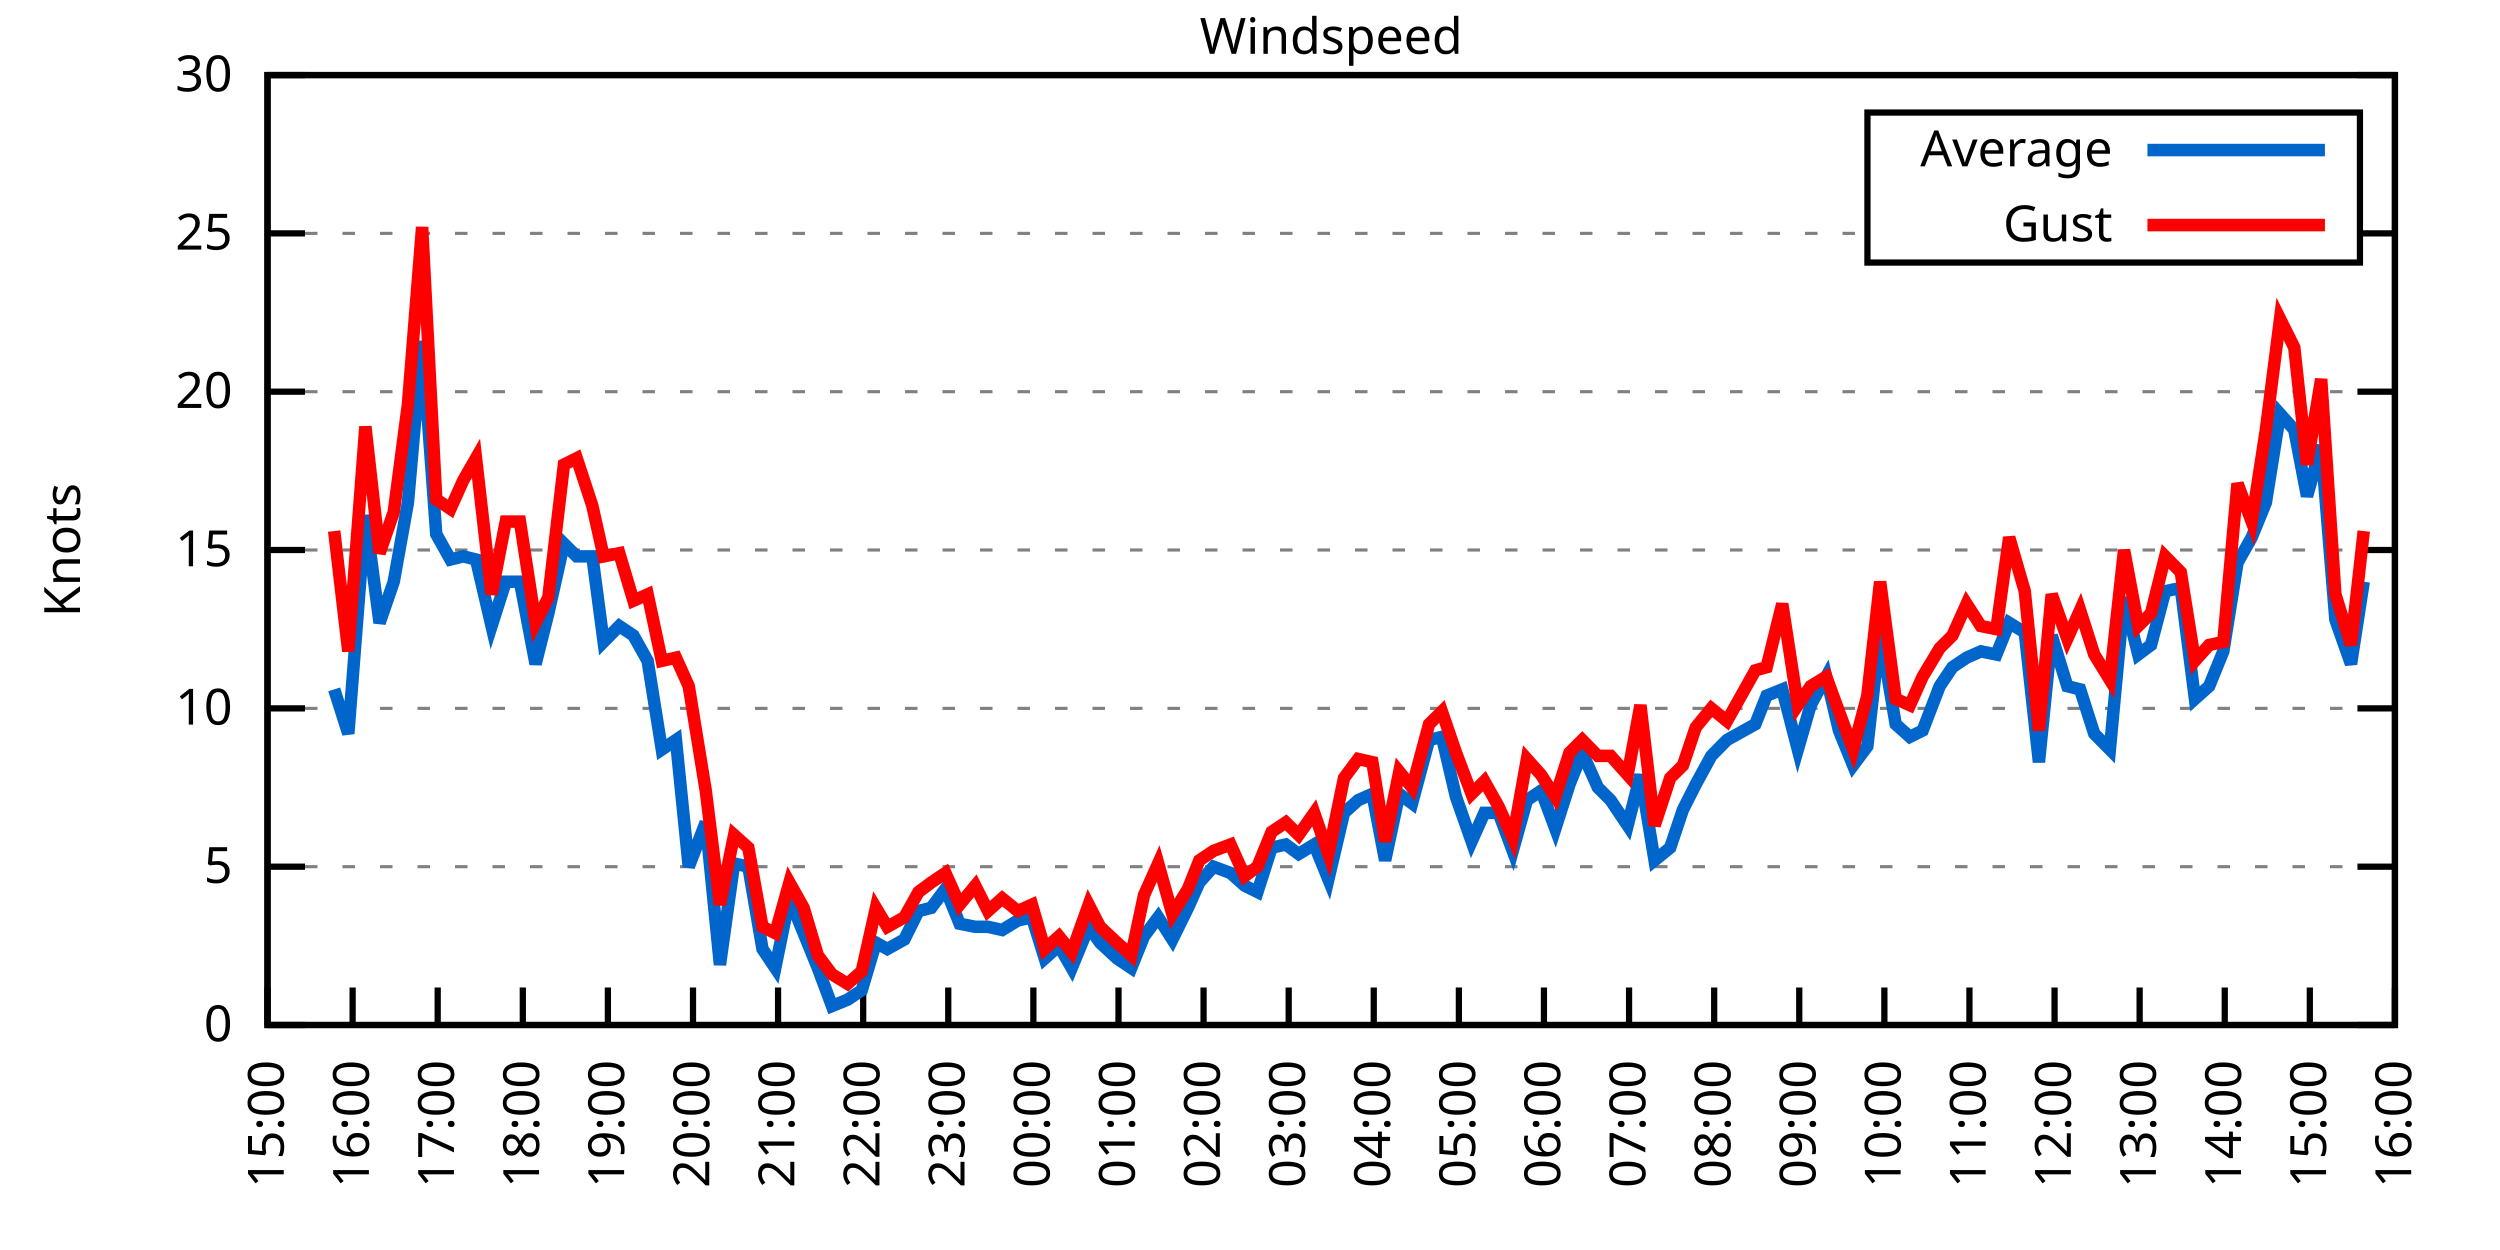
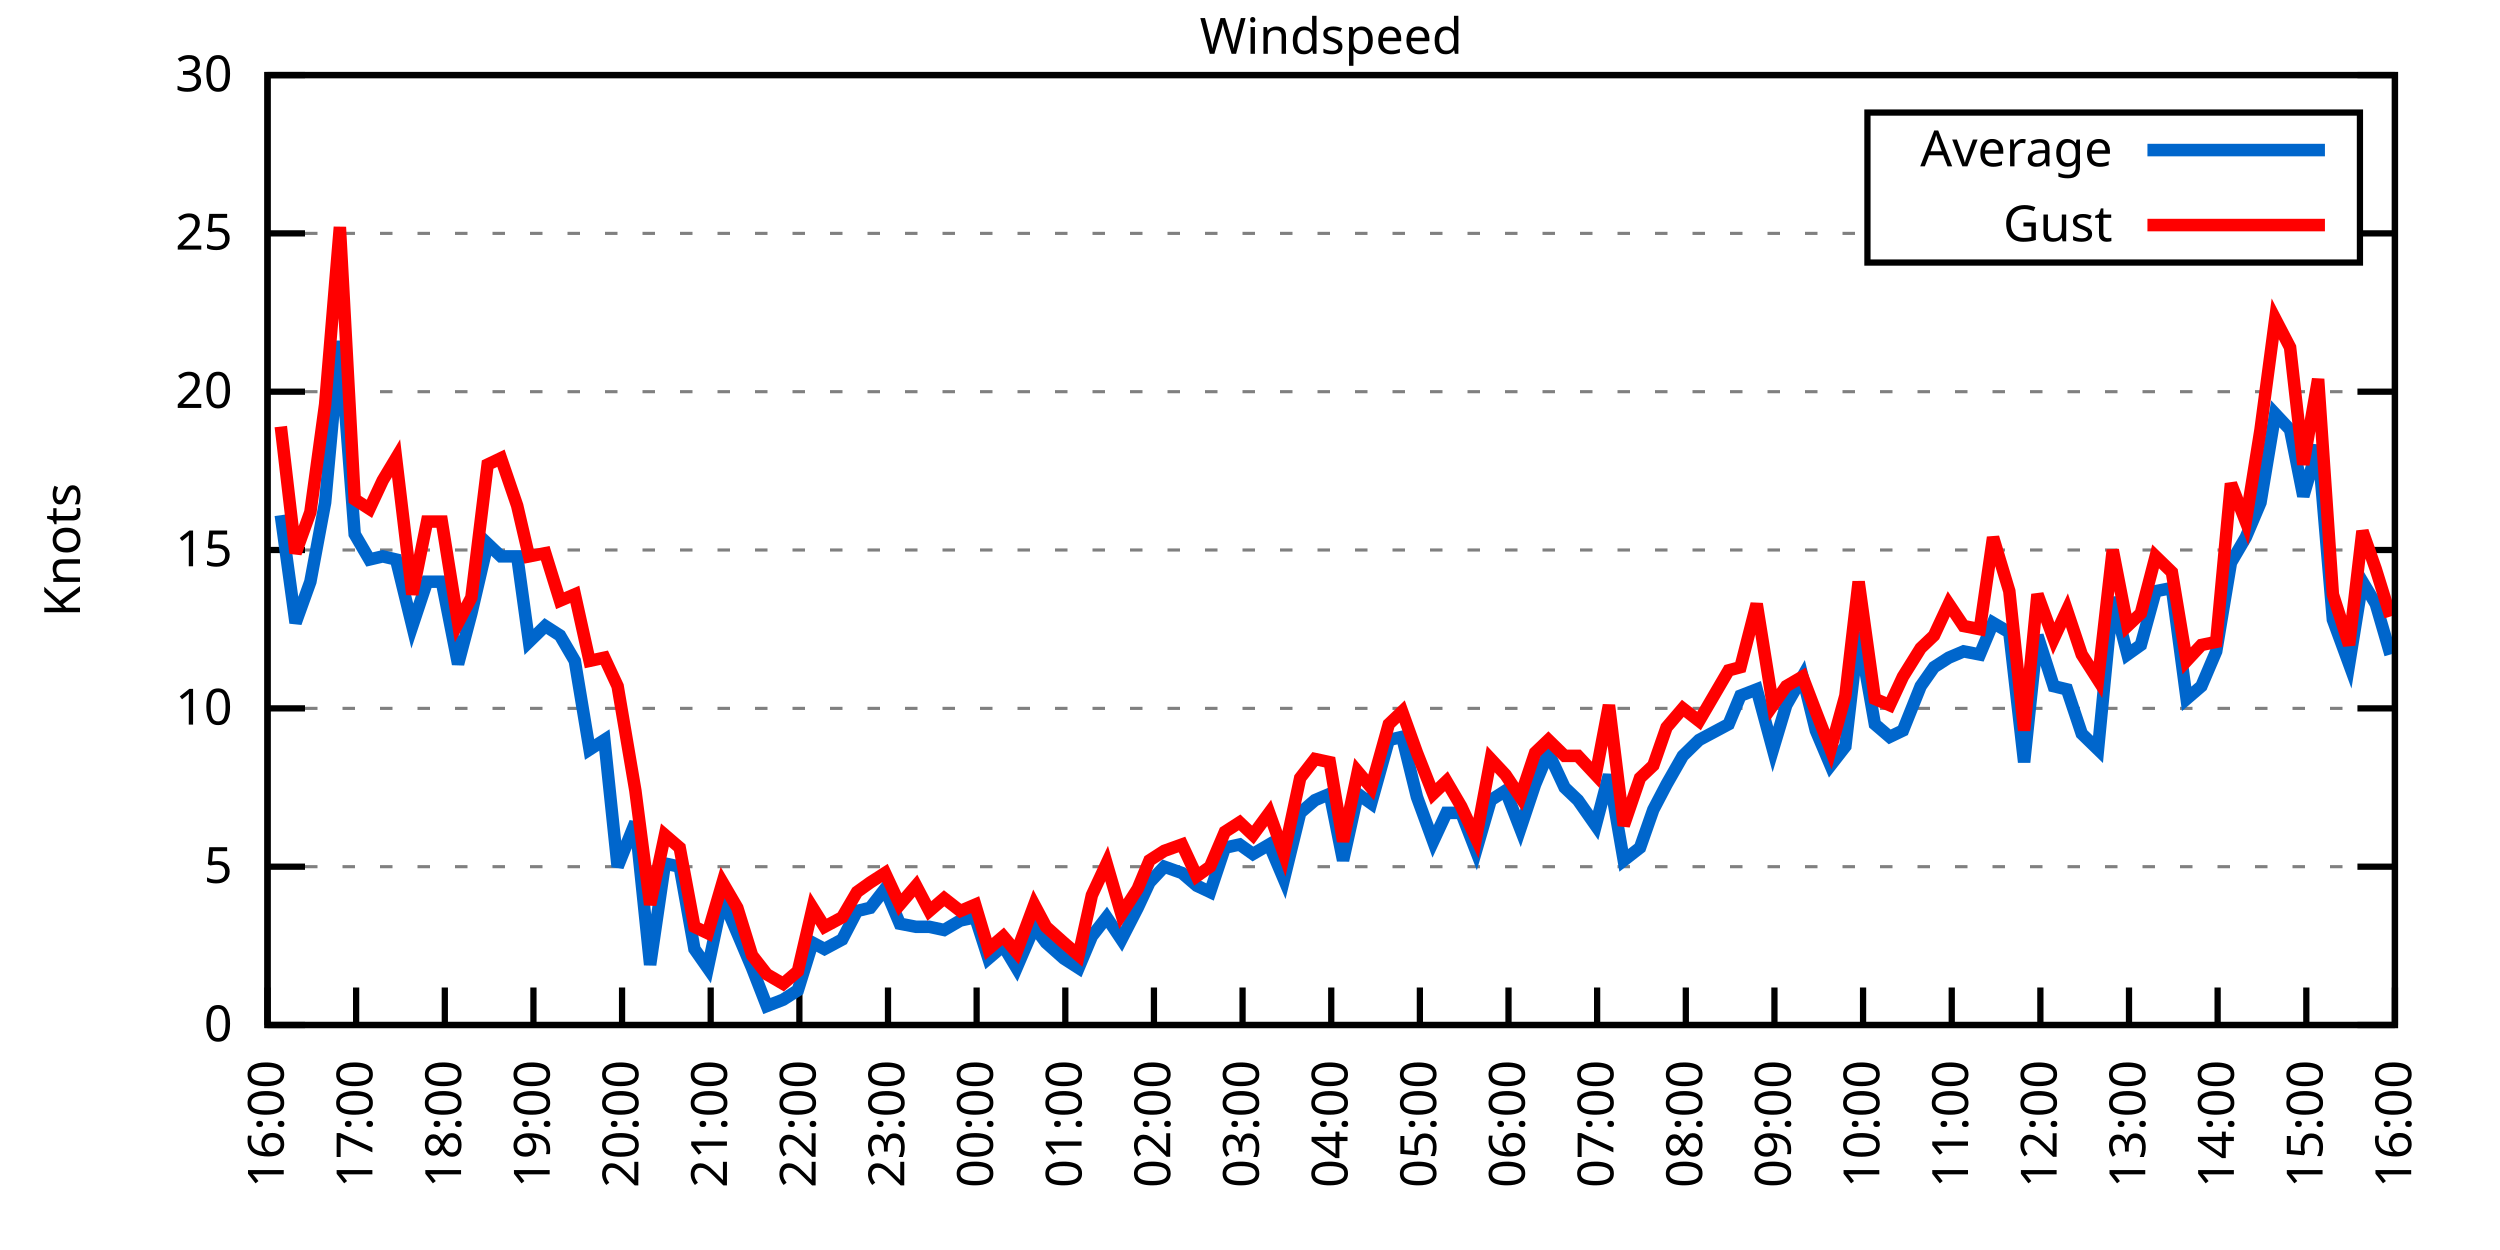
<svg xmlns="http://www.w3.org/2000/svg" xmlns:xlink="http://www.w3.org/1999/xlink" width="400" height="200" viewBox="0 0 400 200">
  <g id="gnuplot_canvas">
    <rect x="0" y="0" width="400" height="200" fill="none" />
    <defs>
      <circle id="gpDot" r="0.5" stroke-width="0.5" stroke="currentColor" />
      <path id="gpPt0" stroke-width="0.333" stroke="currentColor" d="M-1,0 h2 M0,-1 v2" />
      <path id="gpPt1" stroke-width="0.333" stroke="currentColor" d="M-1,-1 L1,1 M1,-1 L-1,1" />
      <path id="gpPt2" stroke-width="0.333" stroke="currentColor" d="M-1,0 L1,0 M0,-1 L0,1 M-1,-1 L1,1 M-1,1 L1,-1" />
      <rect id="gpPt3" stroke-width="0.333" stroke="currentColor" x="-1" y="-1" width="2" height="2" />
      <rect id="gpPt4" stroke-width="0.333" stroke="currentColor" fill="currentColor" x="-1" y="-1" width="2" height="2" />
      <circle id="gpPt5" stroke-width="0.333" stroke="currentColor" cx="0" cy="0" r="1" />
      <use xlink:href="#gpPt5" id="gpPt6" fill="currentColor" stroke="none" />
      <path id="gpPt7" stroke-width="0.333" stroke="currentColor" d="M0,-1.33 L-1.33,0.67 L1.33,0.67 z" />
      <use xlink:href="#gpPt7" id="gpPt8" fill="currentColor" stroke="none" />
      <use xlink:href="#gpPt7" id="gpPt9" stroke="currentColor" transform="rotate(180)" />
      <use xlink:href="#gpPt9" id="gpPt10" fill="currentColor" stroke="none" />
      <use xlink:href="#gpPt3" id="gpPt11" stroke="currentColor" transform="rotate(45)" />
      <use xlink:href="#gpPt11" id="gpPt12" fill="currentColor" stroke="none" />
      <path id="gpPt13" stroke-width="0.333" stroke="currentColor" d="M0,1.330 L1.265,0.411 L0.782,-1.067 L-0.782,-1.076 L-1.265,0.411 z" />
      <use xlink:href="#gpPt13" id="gpPt14" fill="currentColor" stroke="none" />
      <filter id="textbox" filterUnits="objectBoundingBox" x="0" y="0" height="1" width="1">
        <feFlood flood-color="white" flood-opacity="1" result="bgnd" />
        <feComposite in="SourceGraphic" in2="bgnd" operator="atop" />
      </filter>
      <filter id="greybox" filterUnits="objectBoundingBox" x="0" y="0" height="1" width="1">
        <feFlood flood-color="lightgrey" flood-opacity="1" result="grey" />
        <feComposite in="SourceGraphic" in2="grey" operator="atop" />
      </filter>
    </defs>
    <g fill="none" color="white" stroke="currentColor" stroke-width="1.00" stroke-linecap="butt" stroke-linejoin="miter">
</g>
    <g fill="none" color="black" stroke="currentColor" stroke-width="1.00" stroke-linecap="butt" stroke-linejoin="miter">
      <g stroke="none" shape-rendering="crispEdges">
        <polygon fill="rgb(255, 255, 255)" points="42.80,164.00 383.18,164.00 383.18,12.02 42.80,12.02 " />
      </g>
    </g>
    <g fill="none" color="black" stroke="currentColor" stroke-width="1.00" stroke-linecap="butt" stroke-linejoin="miter">
</g>
    <g fill="none" color="black" stroke="black" stroke-width="0.50" stroke-linecap="butt" stroke-linejoin="miter">
</g>
    <g fill="none" color="gray" stroke="currentColor" stroke-width="0.50" stroke-linecap="butt" stroke-linejoin="miter">
      <path stroke="gray" stroke-dasharray="2,4" class="gridline" d="M42.80,164.00 L383.19,164.00  " />
    </g>
    <g fill="none" color="gray" stroke="gray" stroke-width="1.00" stroke-linecap="butt" stroke-linejoin="miter">
</g>
    <g fill="none" color="black" stroke="currentColor" stroke-width="1.00" stroke-linecap="butt" stroke-linejoin="miter">
      <path stroke="black" d="M42.80,164.00 L48.80,164.00 M383.19,164.00 L377.19,164.00  " />
      <g transform="translate(37.20,166.60)" stroke="none" fill="black" font-family="Sans" font-size="8.00" text-anchor="end">
        <text>
          <tspan font-family="Sans"> 0</tspan>
        </text>
      </g>
    </g>
    <g fill="none" color="black" stroke="currentColor" stroke-width="1.00" stroke-linecap="butt" stroke-linejoin="miter">
</g>
    <g fill="none" color="black" stroke="black" stroke-width="0.50" stroke-linecap="butt" stroke-linejoin="miter">
</g>
    <g fill="none" color="gray" stroke="currentColor" stroke-width="0.50" stroke-linecap="butt" stroke-linejoin="miter">
      <path stroke="gray" stroke-dasharray="2,4" class="gridline" d="M42.80,138.67 L383.19,138.67  " />
    </g>
    <g fill="none" color="gray" stroke="gray" stroke-width="1.00" stroke-linecap="butt" stroke-linejoin="miter">
</g>
    <g fill="none" color="black" stroke="currentColor" stroke-width="1.00" stroke-linecap="butt" stroke-linejoin="miter">
      <path stroke="black" d="M42.80,138.67 L48.80,138.67 M383.19,138.67 L377.19,138.67  " />
      <g transform="translate(37.20,141.27)" stroke="none" fill="black" font-family="Sans" font-size="8.00" text-anchor="end">
        <text>
          <tspan font-family="Sans"> 5</tspan>
        </text>
      </g>
    </g>
    <g fill="none" color="black" stroke="currentColor" stroke-width="1.00" stroke-linecap="butt" stroke-linejoin="miter">
</g>
    <g fill="none" color="black" stroke="black" stroke-width="0.50" stroke-linecap="butt" stroke-linejoin="miter">
</g>
    <g fill="none" color="gray" stroke="currentColor" stroke-width="0.50" stroke-linecap="butt" stroke-linejoin="miter">
      <path stroke="gray" stroke-dasharray="2,4" class="gridline" d="M42.80,113.34 L383.19,113.34  " />
    </g>
    <g fill="none" color="gray" stroke="gray" stroke-width="1.00" stroke-linecap="butt" stroke-linejoin="miter">
</g>
    <g fill="none" color="black" stroke="currentColor" stroke-width="1.00" stroke-linecap="butt" stroke-linejoin="miter">
      <path stroke="black" d="M42.80,113.34 L48.80,113.34 M383.19,113.34 L377.19,113.34  " />
      <g transform="translate(37.20,115.94)" stroke="none" fill="black" font-family="Sans" font-size="8.00" text-anchor="end">
        <text>
          <tspan font-family="Sans"> 10</tspan>
        </text>
      </g>
    </g>
    <g fill="none" color="black" stroke="currentColor" stroke-width="1.00" stroke-linecap="butt" stroke-linejoin="miter">
</g>
    <g fill="none" color="black" stroke="black" stroke-width="0.50" stroke-linecap="butt" stroke-linejoin="miter">
</g>
    <g fill="none" color="gray" stroke="currentColor" stroke-width="0.50" stroke-linecap="butt" stroke-linejoin="miter">
      <path stroke="gray" stroke-dasharray="2,4" class="gridline" d="M42.80,88.00 L383.19,88.00  " />
    </g>
    <g fill="none" color="gray" stroke="gray" stroke-width="1.00" stroke-linecap="butt" stroke-linejoin="miter">
</g>
    <g fill="none" color="black" stroke="currentColor" stroke-width="1.00" stroke-linecap="butt" stroke-linejoin="miter">
      <path stroke="black" d="M42.80,88.00 L48.80,88.00 M383.19,88.00 L377.19,88.00  " />
      <g transform="translate(37.20,90.60)" stroke="none" fill="black" font-family="Sans" font-size="8.00" text-anchor="end">
        <text>
          <tspan font-family="Sans"> 15</tspan>
        </text>
      </g>
    </g>
    <g fill="none" color="black" stroke="currentColor" stroke-width="1.00" stroke-linecap="butt" stroke-linejoin="miter">
</g>
    <g fill="none" color="black" stroke="black" stroke-width="0.50" stroke-linecap="butt" stroke-linejoin="miter">
</g>
    <g fill="none" color="gray" stroke="currentColor" stroke-width="0.50" stroke-linecap="butt" stroke-linejoin="miter">
      <path stroke="gray" stroke-dasharray="2,4" class="gridline" d="M42.80,62.67 L383.19,62.67  " />
    </g>
    <g fill="none" color="gray" stroke="gray" stroke-width="1.00" stroke-linecap="butt" stroke-linejoin="miter">
</g>
    <g fill="none" color="black" stroke="currentColor" stroke-width="1.00" stroke-linecap="butt" stroke-linejoin="miter">
      <path stroke="black" d="M42.80,62.67 L48.80,62.67 M383.19,62.67 L377.19,62.67  " />
      <g transform="translate(37.20,65.27)" stroke="none" fill="black" font-family="Sans" font-size="8.00" text-anchor="end">
        <text>
          <tspan font-family="Sans"> 20</tspan>
        </text>
      </g>
    </g>
    <g fill="none" color="black" stroke="currentColor" stroke-width="1.00" stroke-linecap="butt" stroke-linejoin="miter">
</g>
    <g fill="none" color="black" stroke="black" stroke-width="0.50" stroke-linecap="butt" stroke-linejoin="miter">
</g>
    <g fill="none" color="gray" stroke="currentColor" stroke-width="0.50" stroke-linecap="butt" stroke-linejoin="miter">
      <path stroke="gray" stroke-dasharray="2,4" class="gridline" d="M42.80,37.34 L298.79,37.34 M377.59,37.34 L383.19,37.34  " />
    </g>
    <g fill="none" color="gray" stroke="gray" stroke-width="1.00" stroke-linecap="butt" stroke-linejoin="miter">
</g>
    <g fill="none" color="black" stroke="currentColor" stroke-width="1.00" stroke-linecap="butt" stroke-linejoin="miter">
      <path stroke="black" d="M42.80,37.34 L48.80,37.34 M383.19,37.34 L377.19,37.34  " />
      <g transform="translate(37.20,39.94)" stroke="none" fill="black" font-family="Sans" font-size="8.00" text-anchor="end">
        <text>
          <tspan font-family="Sans"> 25</tspan>
        </text>
      </g>
    </g>
    <g fill="none" color="black" stroke="currentColor" stroke-width="1.00" stroke-linecap="butt" stroke-linejoin="miter">
</g>
    <g fill="none" color="black" stroke="black" stroke-width="0.50" stroke-linecap="butt" stroke-linejoin="miter">
</g>
    <g fill="none" color="gray" stroke="currentColor" stroke-width="0.50" stroke-linecap="butt" stroke-linejoin="miter">
      <path stroke="gray" stroke-dasharray="2,4" class="gridline" d="M42.80,12.01 L383.19,12.01  " />
    </g>
    <g fill="none" color="gray" stroke="gray" stroke-width="1.00" stroke-linecap="butt" stroke-linejoin="miter">
</g>
    <g fill="none" color="black" stroke="currentColor" stroke-width="1.00" stroke-linecap="butt" stroke-linejoin="miter">
      <path stroke="black" d="M42.80,12.01 L48.80,12.01 M383.19,12.01 L377.19,12.01  " />
      <g transform="translate(37.20,14.61)" stroke="none" fill="black" font-family="Sans" font-size="8.00" text-anchor="end">
        <text>
          <tspan font-family="Sans"> 30</tspan>
        </text>
      </g>
    </g>
    <g fill="none" color="black" stroke="currentColor" stroke-width="1.00" stroke-linecap="butt" stroke-linejoin="miter">
      <path stroke="black" d="M42.80,164.00 L42.80,158.00  " />
      <g transform="translate(45.40,169.60) rotate(270.00)" stroke="none" fill="black" font-family="Sans" font-size="8.00" text-anchor="end">
        <text>
-           <tspan font-family="Sans">15:00</tspan>
-         </text>
-       </g>
-     </g>
-     <g fill="none" color="black" stroke="currentColor" stroke-width="1.00" stroke-linecap="butt" stroke-linejoin="miter">
-       <path stroke="black" d="M56.42,164.00 L56.42,158.00  " />
-       <g transform="translate(59.02,169.60) rotate(270.00)" stroke="none" fill="black" font-family="Sans" font-size="8.00" text-anchor="end">
-         <text>
          <tspan font-family="Sans">16:00</tspan>
        </text>
      </g>
    </g>
    <g fill="none" color="black" stroke="currentColor" stroke-width="1.00" stroke-linecap="butt" stroke-linejoin="miter">
-       <path stroke="black" d="M70.03,164.00 L70.03,158.00  " />
-       <g transform="translate(72.63,169.60) rotate(270.00)" stroke="none" fill="black" font-family="Sans" font-size="8.00" text-anchor="end">
+       <path stroke="black" d="M56.98,164.00 L56.98,158.00  " />
+       <g transform="translate(59.58,169.60) rotate(270.00)" stroke="none" fill="black" font-family="Sans" font-size="8.00" text-anchor="end">
        <text>
          <tspan font-family="Sans">17:00</tspan>
        </text>
      </g>
    </g>
    <g fill="none" color="black" stroke="currentColor" stroke-width="1.00" stroke-linecap="butt" stroke-linejoin="miter">
-       <path stroke="black" d="M83.65,164.00 L83.65,158.00  " />
-       <g transform="translate(86.25,169.60) rotate(270.00)" stroke="none" fill="black" font-family="Sans" font-size="8.00" text-anchor="end">
+       <path stroke="black" d="M71.17,164.00 L71.17,158.00  " />
+       <g transform="translate(73.77,169.60) rotate(270.00)" stroke="none" fill="black" font-family="Sans" font-size="8.00" text-anchor="end">
        <text>
          <tspan font-family="Sans">18:00</tspan>
        </text>
      </g>
    </g>
    <g fill="none" color="black" stroke="currentColor" stroke-width="1.00" stroke-linecap="butt" stroke-linejoin="miter">
-       <path stroke="black" d="M97.26,164.00 L97.26,158.00  " />
-       <g transform="translate(99.86,169.60) rotate(270.00)" stroke="none" fill="black" font-family="Sans" font-size="8.00" text-anchor="end">
+       <path stroke="black" d="M85.35,164.00 L85.35,158.00  " />
+       <g transform="translate(87.95,169.60) rotate(270.00)" stroke="none" fill="black" font-family="Sans" font-size="8.00" text-anchor="end">
        <text>
          <tspan font-family="Sans">19:00</tspan>
        </text>
      </g>
    </g>
    <g fill="none" color="black" stroke="currentColor" stroke-width="1.00" stroke-linecap="butt" stroke-linejoin="miter">
-       <path stroke="black" d="M110.88,164.00 L110.88,158.00  " />
-       <g transform="translate(113.48,169.60) rotate(270.00)" stroke="none" fill="black" font-family="Sans" font-size="8.00" text-anchor="end">
+       <path stroke="black" d="M99.53,164.00 L99.53,158.00  " />
+       <g transform="translate(102.13,169.60) rotate(270.00)" stroke="none" fill="black" font-family="Sans" font-size="8.00" text-anchor="end">
        <text>
          <tspan font-family="Sans">20:00</tspan>
        </text>
      </g>
    </g>
    <g fill="none" color="black" stroke="currentColor" stroke-width="1.00" stroke-linecap="butt" stroke-linejoin="miter">
-       <path stroke="black" d="M124.49,164.00 L124.49,158.00  " />
-       <g transform="translate(127.09,169.60) rotate(270.00)" stroke="none" fill="black" font-family="Sans" font-size="8.00" text-anchor="end">
+       <path stroke="black" d="M113.71,164.00 L113.71,158.00  " />
+       <g transform="translate(116.31,169.60) rotate(270.00)" stroke="none" fill="black" font-family="Sans" font-size="8.00" text-anchor="end">
        <text>
          <tspan font-family="Sans">21:00</tspan>
        </text>
      </g>
    </g>
    <g fill="none" color="black" stroke="currentColor" stroke-width="1.00" stroke-linecap="butt" stroke-linejoin="miter">
-       <path stroke="black" d="M138.11,164.00 L138.11,158.00  " />
-       <g transform="translate(140.71,169.60) rotate(270.00)" stroke="none" fill="black" font-family="Sans" font-size="8.00" text-anchor="end">
+       <path stroke="black" d="M127.90,164.00 L127.90,158.00  " />
+       <g transform="translate(130.50,169.60) rotate(270.00)" stroke="none" fill="black" font-family="Sans" font-size="8.00" text-anchor="end">
        <text>
          <tspan font-family="Sans">22:00</tspan>
        </text>
      </g>
    </g>
    <g fill="none" color="black" stroke="currentColor" stroke-width="1.00" stroke-linecap="butt" stroke-linejoin="miter">
-       <path stroke="black" d="M151.72,164.00 L151.72,158.00  " />
-       <g transform="translate(154.32,169.60) rotate(270.00)" stroke="none" fill="black" font-family="Sans" font-size="8.00" text-anchor="end">
+       <path stroke="black" d="M142.08,164.00 L142.08,158.00  " />
+       <g transform="translate(144.68,169.60) rotate(270.00)" stroke="none" fill="black" font-family="Sans" font-size="8.00" text-anchor="end">
        <text>
          <tspan font-family="Sans">23:00</tspan>
        </text>
      </g>
    </g>
    <g fill="none" color="black" stroke="currentColor" stroke-width="1.00" stroke-linecap="butt" stroke-linejoin="miter">
-       <path stroke="black" d="M165.34,164.00 L165.34,158.00  " />
-       <g transform="translate(167.94,169.60) rotate(270.00)" stroke="none" fill="black" font-family="Sans" font-size="8.00" text-anchor="end">
+       <path stroke="black" d="M156.26,164.00 L156.26,158.00  " />
+       <g transform="translate(158.86,169.60) rotate(270.00)" stroke="none" fill="black" font-family="Sans" font-size="8.00" text-anchor="end">
        <text>
          <tspan font-family="Sans">00:00</tspan>
        </text>
      </g>
    </g>
    <g fill="none" color="black" stroke="currentColor" stroke-width="1.00" stroke-linecap="butt" stroke-linejoin="miter">
-       <path stroke="black" d="M178.96,164.00 L178.96,158.00  " />
-       <g transform="translate(181.56,169.60) rotate(270.00)" stroke="none" fill="black" font-family="Sans" font-size="8.00" text-anchor="end">
+       <path stroke="black" d="M170.45,164.00 L170.45,158.00  " />
+       <g transform="translate(173.05,169.60) rotate(270.00)" stroke="none" fill="black" font-family="Sans" font-size="8.00" text-anchor="end">
        <text>
          <tspan font-family="Sans">01:00</tspan>
        </text>
      </g>
    </g>
    <g fill="none" color="black" stroke="currentColor" stroke-width="1.00" stroke-linecap="butt" stroke-linejoin="miter">
-       <path stroke="black" d="M192.57,164.00 L192.57,158.00  " />
-       <g transform="translate(195.17,169.60) rotate(270.00)" stroke="none" fill="black" font-family="Sans" font-size="8.00" text-anchor="end">
+       <path stroke="black" d="M184.63,164.00 L184.63,158.00  " />
+       <g transform="translate(187.23,169.60) rotate(270.00)" stroke="none" fill="black" font-family="Sans" font-size="8.00" text-anchor="end">
        <text>
          <tspan font-family="Sans">02:00</tspan>
        </text>
      </g>
    </g>
    <g fill="none" color="black" stroke="currentColor" stroke-width="1.00" stroke-linecap="butt" stroke-linejoin="miter">
-       <path stroke="black" d="M206.19,164.00 L206.19,158.00  " />
-       <g transform="translate(208.79,169.60) rotate(270.00)" stroke="none" fill="black" font-family="Sans" font-size="8.00" text-anchor="end">
+       <path stroke="black" d="M198.81,164.00 L198.81,158.00  " />
+       <g transform="translate(201.41,169.60) rotate(270.00)" stroke="none" fill="black" font-family="Sans" font-size="8.00" text-anchor="end">
        <text>
          <tspan font-family="Sans">03:00</tspan>
        </text>
      </g>
    </g>
    <g fill="none" color="black" stroke="currentColor" stroke-width="1.00" stroke-linecap="butt" stroke-linejoin="miter">
-       <path stroke="black" d="M219.80,164.00 L219.80,158.00  " />
-       <g transform="translate(222.40,169.60) rotate(270.00)" stroke="none" fill="black" font-family="Sans" font-size="8.00" text-anchor="end">
+       <path stroke="black" d="M213.00,164.00 L213.00,158.00  " />
+       <g transform="translate(215.60,169.60) rotate(270.00)" stroke="none" fill="black" font-family="Sans" font-size="8.00" text-anchor="end">
        <text>
          <tspan font-family="Sans">04:00</tspan>
        </text>
      </g>
    </g>
    <g fill="none" color="black" stroke="currentColor" stroke-width="1.00" stroke-linecap="butt" stroke-linejoin="miter">
-       <path stroke="black" d="M233.42,164.00 L233.42,158.00  " />
-       <g transform="translate(236.02,169.60) rotate(270.00)" stroke="none" fill="black" font-family="Sans" font-size="8.00" text-anchor="end">
+       <path stroke="black" d="M227.18,164.00 L227.18,158.00  " />
+       <g transform="translate(229.78,169.60) rotate(270.00)" stroke="none" fill="black" font-family="Sans" font-size="8.00" text-anchor="end">
        <text>
          <tspan font-family="Sans">05:00</tspan>
        </text>
      </g>
    </g>
    <g fill="none" color="black" stroke="currentColor" stroke-width="1.00" stroke-linecap="butt" stroke-linejoin="miter">
-       <path stroke="black" d="M247.03,164.00 L247.03,158.00  " />
-       <g transform="translate(249.63,169.60) rotate(270.00)" stroke="none" fill="black" font-family="Sans" font-size="8.00" text-anchor="end">
+       <path stroke="black" d="M241.36,164.00 L241.36,158.00  " />
+       <g transform="translate(243.96,169.60) rotate(270.00)" stroke="none" fill="black" font-family="Sans" font-size="8.00" text-anchor="end">
        <text>
          <tspan font-family="Sans">06:00</tspan>
        </text>
      </g>
    </g>
    <g fill="none" color="black" stroke="currentColor" stroke-width="1.00" stroke-linecap="butt" stroke-linejoin="miter">
-       <path stroke="black" d="M260.65,164.00 L260.65,158.00  " />
-       <g transform="translate(263.25,169.60) rotate(270.00)" stroke="none" fill="black" font-family="Sans" font-size="8.00" text-anchor="end">
+       <path stroke="black" d="M255.54,164.00 L255.54,158.00  " />
+       <g transform="translate(258.14,169.60) rotate(270.00)" stroke="none" fill="black" font-family="Sans" font-size="8.00" text-anchor="end">
        <text>
          <tspan font-family="Sans">07:00</tspan>
        </text>
      </g>
    </g>
    <g fill="none" color="black" stroke="currentColor" stroke-width="1.00" stroke-linecap="butt" stroke-linejoin="miter">
-       <path stroke="black" d="M274.27,164.00 L274.27,158.00  " />
-       <g transform="translate(276.87,169.60) rotate(270.00)" stroke="none" fill="black" font-family="Sans" font-size="8.00" text-anchor="end">
+       <path stroke="black" d="M269.73,164.00 L269.73,158.00  " />
+       <g transform="translate(272.33,169.60) rotate(270.00)" stroke="none" fill="black" font-family="Sans" font-size="8.00" text-anchor="end">
        <text>
          <tspan font-family="Sans">08:00</tspan>
        </text>
      </g>
    </g>
    <g fill="none" color="black" stroke="currentColor" stroke-width="1.00" stroke-linecap="butt" stroke-linejoin="miter">
-       <path stroke="black" d="M287.88,164.00 L287.88,158.00  " />
-       <g transform="translate(290.48,169.60) rotate(270.00)" stroke="none" fill="black" font-family="Sans" font-size="8.00" text-anchor="end">
+       <path stroke="black" d="M283.91,164.00 L283.91,158.00  " />
+       <g transform="translate(286.51,169.60) rotate(270.00)" stroke="none" fill="black" font-family="Sans" font-size="8.00" text-anchor="end">
        <text>
          <tspan font-family="Sans">09:00</tspan>
        </text>
      </g>
    </g>
    <g fill="none" color="black" stroke="currentColor" stroke-width="1.00" stroke-linecap="butt" stroke-linejoin="miter">
-       <path stroke="black" d="M301.50,164.00 L301.50,158.00  " />
-       <g transform="translate(304.10,169.60) rotate(270.00)" stroke="none" fill="black" font-family="Sans" font-size="8.00" text-anchor="end">
+       <path stroke="black" d="M298.09,164.00 L298.09,158.00  " />
+       <g transform="translate(300.69,169.60) rotate(270.00)" stroke="none" fill="black" font-family="Sans" font-size="8.00" text-anchor="end">
        <text>
          <tspan font-family="Sans">10:00</tspan>
        </text>
      </g>
    </g>
    <g fill="none" color="black" stroke="currentColor" stroke-width="1.00" stroke-linecap="butt" stroke-linejoin="miter">
-       <path stroke="black" d="M315.11,164.00 L315.11,158.00  " />
-       <g transform="translate(317.71,169.60) rotate(270.00)" stroke="none" fill="black" font-family="Sans" font-size="8.00" text-anchor="end">
+       <path stroke="black" d="M312.28,164.00 L312.28,158.00  " />
+       <g transform="translate(314.88,169.60) rotate(270.00)" stroke="none" fill="black" font-family="Sans" font-size="8.00" text-anchor="end">
        <text>
          <tspan font-family="Sans">11:00</tspan>
        </text>
      </g>
    </g>
    <g fill="none" color="black" stroke="currentColor" stroke-width="1.00" stroke-linecap="butt" stroke-linejoin="miter">
-       <path stroke="black" d="M328.73,164.00 L328.73,158.00  " />
-       <g transform="translate(331.33,169.60) rotate(270.00)" stroke="none" fill="black" font-family="Sans" font-size="8.00" text-anchor="end">
+       <path stroke="black" d="M326.46,164.00 L326.46,158.00  " />
+       <g transform="translate(329.06,169.60) rotate(270.00)" stroke="none" fill="black" font-family="Sans" font-size="8.00" text-anchor="end">
        <text>
          <tspan font-family="Sans">12:00</tspan>
        </text>
      </g>
    </g>
    <g fill="none" color="black" stroke="currentColor" stroke-width="1.00" stroke-linecap="butt" stroke-linejoin="miter">
-       <path stroke="black" d="M342.34,164.00 L342.34,158.00  " />
-       <g transform="translate(344.94,169.60) rotate(270.00)" stroke="none" fill="black" font-family="Sans" font-size="8.00" text-anchor="end">
+       <path stroke="black" d="M340.64,164.00 L340.64,158.00  " />
+       <g transform="translate(343.24,169.60) rotate(270.00)" stroke="none" fill="black" font-family="Sans" font-size="8.00" text-anchor="end">
        <text>
          <tspan font-family="Sans">13:00</tspan>
        </text>
      </g>
    </g>
    <g fill="none" color="black" stroke="currentColor" stroke-width="1.00" stroke-linecap="butt" stroke-linejoin="miter">
-       <path stroke="black" d="M355.96,164.00 L355.96,158.00  " />
-       <g transform="translate(358.56,169.60) rotate(270.00)" stroke="none" fill="black" font-family="Sans" font-size="8.00" text-anchor="end">
+       <path stroke="black" d="M354.82,164.00 L354.82,158.00  " />
+       <g transform="translate(357.42,169.60) rotate(270.00)" stroke="none" fill="black" font-family="Sans" font-size="8.00" text-anchor="end">
        <text>
          <tspan font-family="Sans">14:00</tspan>
        </text>
      </g>
    </g>
    <g fill="none" color="black" stroke="currentColor" stroke-width="1.00" stroke-linecap="butt" stroke-linejoin="miter">
-       <path stroke="black" d="M369.57,164.00 L369.57,158.00  " />
-       <g transform="translate(372.17,169.60) rotate(270.00)" stroke="none" fill="black" font-family="Sans" font-size="8.00" text-anchor="end">
+       <path stroke="black" d="M369.01,164.00 L369.01,158.00  " />
+       <g transform="translate(371.61,169.60) rotate(270.00)" stroke="none" fill="black" font-family="Sans" font-size="8.00" text-anchor="end">
        <text>
          <tspan font-family="Sans">15:00</tspan>
        </text>
      </g>
    </g>
    <g fill="none" color="black" stroke="currentColor" stroke-width="1.00" stroke-linecap="butt" stroke-linejoin="miter">
      <path stroke="black" d="M383.19,164.00 L383.19,158.00  " />
      <g transform="translate(385.79,169.60) rotate(270.00)" stroke="none" fill="black" font-family="Sans" font-size="8.00" text-anchor="end">
        <text>
          <tspan font-family="Sans">16:00</tspan>
        </text>
      </g>
    </g>
    <g fill="none" color="black" stroke="currentColor" stroke-width="1.00" stroke-linecap="butt" stroke-linejoin="miter">
</g>
    <g fill="none" color="black" stroke="currentColor" stroke-width="1.00" stroke-linecap="butt" stroke-linejoin="miter">
      <path stroke="black" d="M42.80,12.01 L42.80,164.00 L383.19,164.00 L383.19,12.01 L42.80,12.01 Z  " />
    </g>
    <g fill="none" color="black" stroke="currentColor" stroke-width="1.00" stroke-linecap="butt" stroke-linejoin="miter">
</g>
    <g fill="none" color="black" stroke="currentColor" stroke-width="1.00" stroke-linecap="butt" stroke-linejoin="miter">
      <path stroke="black" d="M298.79,42.01 L298.79,18.01 L377.59,18.01 L377.59,42.01 L298.79,42.01 Z  " />
    </g>
    <g id="Windspeed_plot_1">
      <g fill="none" color="white" stroke="black" stroke-width="2.00" stroke-linecap="butt" stroke-linejoin="miter">
</g>
      <g fill="none" color="black" stroke="currentColor" stroke-width="2.00" stroke-linecap="butt" stroke-linejoin="miter">
        <g transform="translate(337.99,26.61)" stroke="none" fill="black" font-family="Sans" font-size="8.00" text-anchor="end">
          <text>
            <tspan font-family="Sans">Average</tspan>
          </text>
        </g>
      </g>
      <g fill="none" color="black" stroke="currentColor" stroke-width="2.00" stroke-linecap="butt" stroke-linejoin="miter">
-         <path stroke="rgb(  0, 102, 204)" d="M343.59,24.01 L371.99,24.01 M53.47,110.30 L55.73,117.39 L58.46,82.43 L60.73,99.66 L63.00,93.07 L65.27,80.41   L67.54,54.57 L69.80,85.47 L72.07,89.52 L74.12,89.02 L76.16,89.52 L78.65,100.16 L80.92,93.07 L83.19,93.07   L85.69,106.24 L87.73,98.14 L90.23,86.99 L92.27,89.02 L94.77,89.02 L96.58,102.70 L99.08,100.16 L101.35,101.68   L103.62,105.74 L105.89,119.92 L108.15,118.40 L110.20,138.67 L112.92,131.58 L115.19,154.37 L117.46,138.16 L119.73,138.67   L122.00,151.84 L124.04,154.88 L126.31,143.73 L128.58,149.31 L130.85,154.88 L133.12,160.96 L135.61,159.95 L137.88,158.43   L140.15,150.83 L141.97,151.84 L144.69,150.32 L146.96,145.76 L149.00,145.25 L151.27,142.21 L153.54,147.79 L156.04,148.29   L158.08,148.29 L160.35,148.80 L162.84,147.28 L165.11,146.77 L167.16,153.36 L169.43,151.33 L171.47,154.88 L174.19,148.29   L176.01,150.83 L178.73,153.36 L181.00,154.88 L183.04,149.81 L185.31,146.77 L187.58,150.32 L190.08,145.25 L191.89,141.20   L194.16,138.67 L196.88,139.68 L199.15,141.71 L201.19,142.72 L203.46,135.63 L205.73,135.12 L207.78,136.64 L210.27,135.12   L212.54,140.69 L215.04,130.06 L217.31,128.03 L219.58,127.02 L221.62,137.66 L223.89,127.02 L225.93,128.54 L228.65,118.40   L230.70,117.90 L232.96,127.52 L235.46,134.62 L237.50,130.06 L239.77,130.06 L242.04,136.14 L244.31,128.03 L246.58,126.51   L248.85,132.59 L251.12,125.50 L253.16,120.43 L255.66,126.00 L257.70,128.03 L260.42,132.08 L262.47,123.98 L264.73,137.66   L267.23,135.63 L269.27,129.55 L271.32,125.50 L273.81,120.94 L276.31,118.40 L280.85,115.87 L282.66,111.31 L285.16,110.30   L287.65,119.92 L289.70,112.83 L292.19,108.27 L294.23,116.88 L296.50,122.46 L298.77,119.42 L300.82,101.18 L303.31,115.87   L305.58,117.90 L307.62,116.88 L310.35,109.79 L312.39,106.75 L314.66,105.23 L316.93,104.22 L319.42,104.72 L321.47,99.66   L323.96,101.18 L326.23,121.95 L328.27,101.68 L330.77,109.79 L332.81,110.30 L335.08,117.39 L337.58,119.92 L339.85,95.60   L342.12,104.72 L344.16,103.20 L346.43,94.59 L348.92,94.08 L351.19,111.82 L353.46,109.79 L355.73,104.22 L358.00,90.03   L360.27,85.98 L362.54,80.41 L364.81,66.22 L367.08,68.75 L369.12,79.39 L371.39,71.29 L373.66,99.15 L376.16,106.24   L378.20,93.07  " />
+         <path stroke="rgb(  0, 102, 204)" d="M343.59,24.01 L371.99,24.01 M44.93,82.43 L47.29,99.66 L49.66,93.07 L52.02,80.41 L54.38,54.57 L56.75,85.47   L59.11,89.52 L61.24,89.02 L63.37,89.52 L65.97,100.16 L68.33,93.07 L70.69,93.07 L73.29,106.24 L75.42,98.14   L78.02,86.99 L80.15,89.02 L82.75,89.02 L84.64,102.70 L87.24,100.16 L89.60,101.68 L91.97,105.74 L94.33,119.92   L96.70,118.40 L98.82,138.67 L101.66,131.58 L104.02,154.37 L106.39,138.16 L108.75,138.67 L111.11,151.84 L113.24,154.88   L115.61,143.73 L117.97,149.31 L120.33,154.88 L122.70,160.96 L125.30,159.95 L127.66,158.43 L130.02,150.83 L131.92,151.84   L134.75,150.32 L137.12,145.76 L139.24,145.25 L141.61,142.21 L143.97,147.79 L146.57,148.29 L148.70,148.29 L151.06,148.80   L153.66,147.28 L156.03,146.77 L158.15,153.36 L160.52,151.33 L162.65,154.88 L165.48,148.29 L167.37,150.83 L170.21,153.36   L172.57,154.88 L174.70,149.81 L177.06,146.77 L179.43,150.32 L182.03,145.25 L183.92,141.20 L186.28,138.67 L189.12,139.68   L191.48,141.71 L193.61,142.72 L195.98,135.63 L198.34,135.12 L200.47,136.64 L203.07,135.12 L205.43,140.69 L208.03,130.06   L210.39,128.03 L212.76,127.02 L214.89,137.66 L217.25,127.02 L219.38,128.54 L222.21,118.40 L224.34,117.90 L226.71,127.52   L229.31,134.62 L231.43,130.06 L233.80,130.06 L236.16,136.14 L238.52,128.03 L240.89,126.51 L243.25,132.59 L245.62,125.50   L247.74,120.43 L250.34,126.00 L252.47,128.03 L255.31,132.08 L257.43,123.98 L259.80,137.66 L262.40,135.63 L264.53,129.55   L266.65,125.50 L269.25,120.94 L271.85,118.40 L276.58,115.87 L278.47,111.31 L281.07,110.30 L283.67,119.92 L285.80,112.83   L288.40,108.27 L290.53,116.88 L292.89,122.46 L295.26,119.42 L297.38,101.18 L299.98,115.87 L302.35,117.90 L304.47,116.88   L307.31,109.79 L309.44,106.75 L311.80,105.23 L314.17,104.22 L316.77,104.72 L318.89,99.66 L321.49,101.18 L323.86,121.95   L325.99,101.68 L328.59,109.79 L330.71,110.30 L333.08,117.39 L335.68,119.92 L338.04,95.60 L340.40,104.72 L342.53,103.20   L344.90,94.59 L347.50,94.08 L349.86,111.82 L352.22,109.79 L354.59,104.22 L356.95,90.03 L359.32,85.98 L361.68,80.41   L364.04,66.22 L366.41,68.75 L368.53,79.39 L370.90,71.29 L373.26,99.15 L375.86,106.24 L377.99,93.07 L380.12,96.62   L382.48,104.72  " />
      </g>
    </g>
    <g id="Windspeed_plot_2">
      <g fill="none" color="black" stroke="currentColor" stroke-width="2.00" stroke-linecap="butt" stroke-linejoin="miter">
        <g transform="translate(337.99,38.61)" stroke="none" fill="black" font-family="Sans" font-size="8.00" text-anchor="end">
          <text>
            <tspan font-family="Sans">Gust</tspan>
          </text>
        </g>
      </g>
      <g fill="none" color="black" stroke="currentColor" stroke-width="2.00" stroke-linecap="butt" stroke-linejoin="miter">
-         <path stroke="rgb(255,   0,   0)" d="M343.59,36.01 L371.99,36.01 M53.47,84.97 L55.73,104.22 L58.46,68.25 L60.73,88.51 L63.00,81.93 L65.27,64.70   L67.54,36.33 L69.80,79.90 L72.07,81.42 L74.12,76.86 L76.16,73.31 L78.65,95.10 L80.92,83.45 L83.19,83.45   L85.69,99.66 L87.73,95.60 L90.23,74.33 L92.27,73.31 L94.77,80.91 L96.58,89.02 L99.08,88.51 L101.35,96.11   L103.62,95.10 L105.89,105.74 L108.15,105.23 L110.20,109.79 L112.92,126.51 L115.19,144.75 L117.46,133.60 L119.73,135.63   L122.00,148.29 L124.04,149.31 L126.31,141.20 L128.58,145.25 L130.85,152.85 L133.12,155.89 L135.61,157.41 L137.88,155.39   L140.15,145.25 L141.97,148.29 L144.69,146.77 L146.96,142.72 L149.00,141.20 L151.27,139.68 L153.54,144.75 L156.04,141.71   L158.08,145.76 L160.35,143.73 L162.84,145.76 L165.11,144.75 L167.16,151.84 L169.43,149.81 L171.47,152.35 L174.19,144.75   L176.01,148.29 L178.73,150.83 L181.00,152.85 L183.04,143.23 L185.31,138.16 L187.58,146.27 L190.08,142.21 L191.89,137.66   L194.16,136.14 L196.88,135.12 L199.15,140.19 L201.19,138.67 L203.46,133.10 L205.73,131.58 L207.78,133.60 L210.27,130.06   L212.54,136.64 L215.04,124.48 L217.31,121.44 L219.58,121.95 L221.62,134.62 L223.89,123.47 L225.93,126.00 L228.65,115.87   L230.70,113.84 L232.96,120.43 L235.46,127.02 L237.50,124.99 L239.77,129.04 L242.04,134.11 L244.31,121.44 L246.58,123.98   L248.85,127.52 L251.12,120.43 L253.16,118.40 L255.66,120.94 L257.70,120.94 L260.42,123.98 L262.47,112.83 L264.73,132.08   L267.23,124.48 L269.27,122.46 L271.32,116.38 L273.81,113.34 L276.31,115.36 L280.85,107.26 L282.66,106.75 L285.16,96.62   L287.65,112.83 L289.70,109.79 L292.19,108.27 L294.23,113.84 L296.50,119.92 L298.77,111.31 L300.82,93.07 L303.31,111.82   L305.58,112.83 L307.62,108.27 L310.35,103.71 L312.39,101.68 L314.66,96.62 L316.93,100.16 L319.42,100.67 L321.47,85.98   L323.96,94.59 L326.23,116.88 L328.27,95.10 L330.77,102.19 L332.81,97.63 L335.08,104.72 L337.58,108.78 L339.85,88.00   L342.12,100.16 L344.16,98.14 L346.43,89.02 L348.92,91.55 L351.19,105.74 L353.46,103.20 L355.73,102.70 L358.00,77.37   L360.27,83.45 L362.54,68.75 L364.81,51.02 L367.08,55.58 L369.12,74.33 L371.39,60.65 L373.66,95.10 L376.16,103.20   L378.20,84.97  " />
+         <path stroke="rgb(255,   0,   0)" d="M343.59,36.01 L371.99,36.01 M44.93,68.25 L47.29,88.51 L49.66,81.93 L52.02,64.70 L54.38,36.33 L56.75,79.90   L59.11,81.42 L61.24,76.86 L63.37,73.31 L65.97,95.10 L68.33,83.45 L70.69,83.45 L73.29,99.66 L75.42,95.60   L78.02,74.33 L80.15,73.31 L82.75,80.91 L84.64,89.02 L87.24,88.51 L89.60,96.11 L91.97,95.10 L94.33,105.74   L96.70,105.23 L98.82,109.79 L101.66,126.51 L104.02,144.75 L106.39,133.60 L108.75,135.63 L111.11,148.29 L113.24,149.31   L115.61,141.20 L117.97,145.25 L120.33,152.85 L122.70,155.89 L125.30,157.41 L127.66,155.39 L130.02,145.25 L131.92,148.29   L134.75,146.77 L137.12,142.72 L139.24,141.20 L141.61,139.68 L143.97,144.75 L146.57,141.71 L148.70,145.76 L151.06,143.73   L153.66,145.76 L156.03,144.75 L158.15,151.84 L160.52,149.81 L162.65,152.35 L165.48,144.75 L167.37,148.29 L170.21,150.83   L172.57,152.85 L174.70,143.23 L177.06,138.16 L179.43,146.27 L182.03,142.21 L183.92,137.66 L186.28,136.14 L189.12,135.12   L191.48,140.19 L193.61,138.67 L195.98,133.10 L198.34,131.58 L200.47,133.60 L203.07,130.06 L205.43,136.64 L208.03,124.48   L210.39,121.44 L212.76,121.95 L214.89,134.62 L217.25,123.47 L219.38,126.00 L222.21,115.87 L224.34,113.84 L226.71,120.43   L229.31,127.02 L231.43,124.99 L233.80,129.04 L236.16,134.11 L238.52,121.44 L240.89,123.98 L243.25,127.52 L245.62,120.43   L247.74,118.40 L250.34,120.94 L252.47,120.94 L255.31,123.98 L257.43,112.83 L259.80,132.08 L262.40,124.48 L264.53,122.46   L266.65,116.38 L269.25,113.34 L271.85,115.36 L276.58,107.26 L278.47,106.75 L281.07,96.62 L283.67,112.83 L285.80,109.79   L288.40,108.27 L290.53,113.84 L292.89,119.92 L295.26,111.31 L297.38,93.07 L299.98,111.82 L302.35,112.83 L304.47,108.27   L307.31,103.71 L309.44,101.68 L311.80,96.62 L314.17,100.16 L316.77,100.67 L318.89,85.98 L321.49,94.59 L323.86,116.88   L325.99,95.10 L328.59,102.19 L330.71,97.63 L333.08,104.72 L335.68,108.78 L338.04,88.00 L340.40,100.16 L342.53,98.14   L344.90,89.02 L347.50,91.55 L349.86,105.74 L352.22,103.20 L354.59,102.70 L356.95,77.37 L359.32,83.45 L361.68,68.75   L364.04,51.02 L366.41,55.58 L368.53,74.33 L370.90,60.65 L373.26,95.10 L375.86,103.20 L377.99,84.97 L380.12,91.04   L382.48,98.64  " />
      </g>
    </g>
    <g fill="none" color="black" stroke="currentColor" stroke-width="2.00" stroke-linecap="butt" stroke-linejoin="miter">
</g>
    <g fill="none" color="black" stroke="black" stroke-width="1.00" stroke-linecap="butt" stroke-linejoin="miter">
</g>
    <g fill="none" color="black" stroke="currentColor" stroke-width="1.00" stroke-linecap="butt" stroke-linejoin="miter">
      <path stroke="black" d="M42.80,12.01 L42.80,164.00 L383.19,164.00 L383.19,12.01 L42.80,12.01 Z  " />
      <g transform="translate(12.80,88.01) rotate(270.00)" stroke="none" fill="black" font-family="Sans" font-size="8.00" text-anchor="middle">
        <text>
          <tspan font-family="Sans">Knots</tspan>
        </text>
      </g>
    </g>
    <g fill="none" color="black" stroke="currentColor" stroke-width="1.00" stroke-linecap="butt" stroke-linejoin="miter">
</g>
    <g fill="none" color="black" stroke="currentColor" stroke-width="1.00" stroke-linecap="butt" stroke-linejoin="miter">
      <g transform="translate(212.99,8.61)" stroke="none" fill="black" font-family="Sans" font-size="8.00" text-anchor="middle">
        <text>
          <tspan font-family="Sans">Windspeed</tspan>
        </text>
      </g>
    </g>
    <g fill="none" color="black" stroke="currentColor" stroke-width="1.00" stroke-linecap="butt" stroke-linejoin="miter">
</g>
  </g>
</svg>
